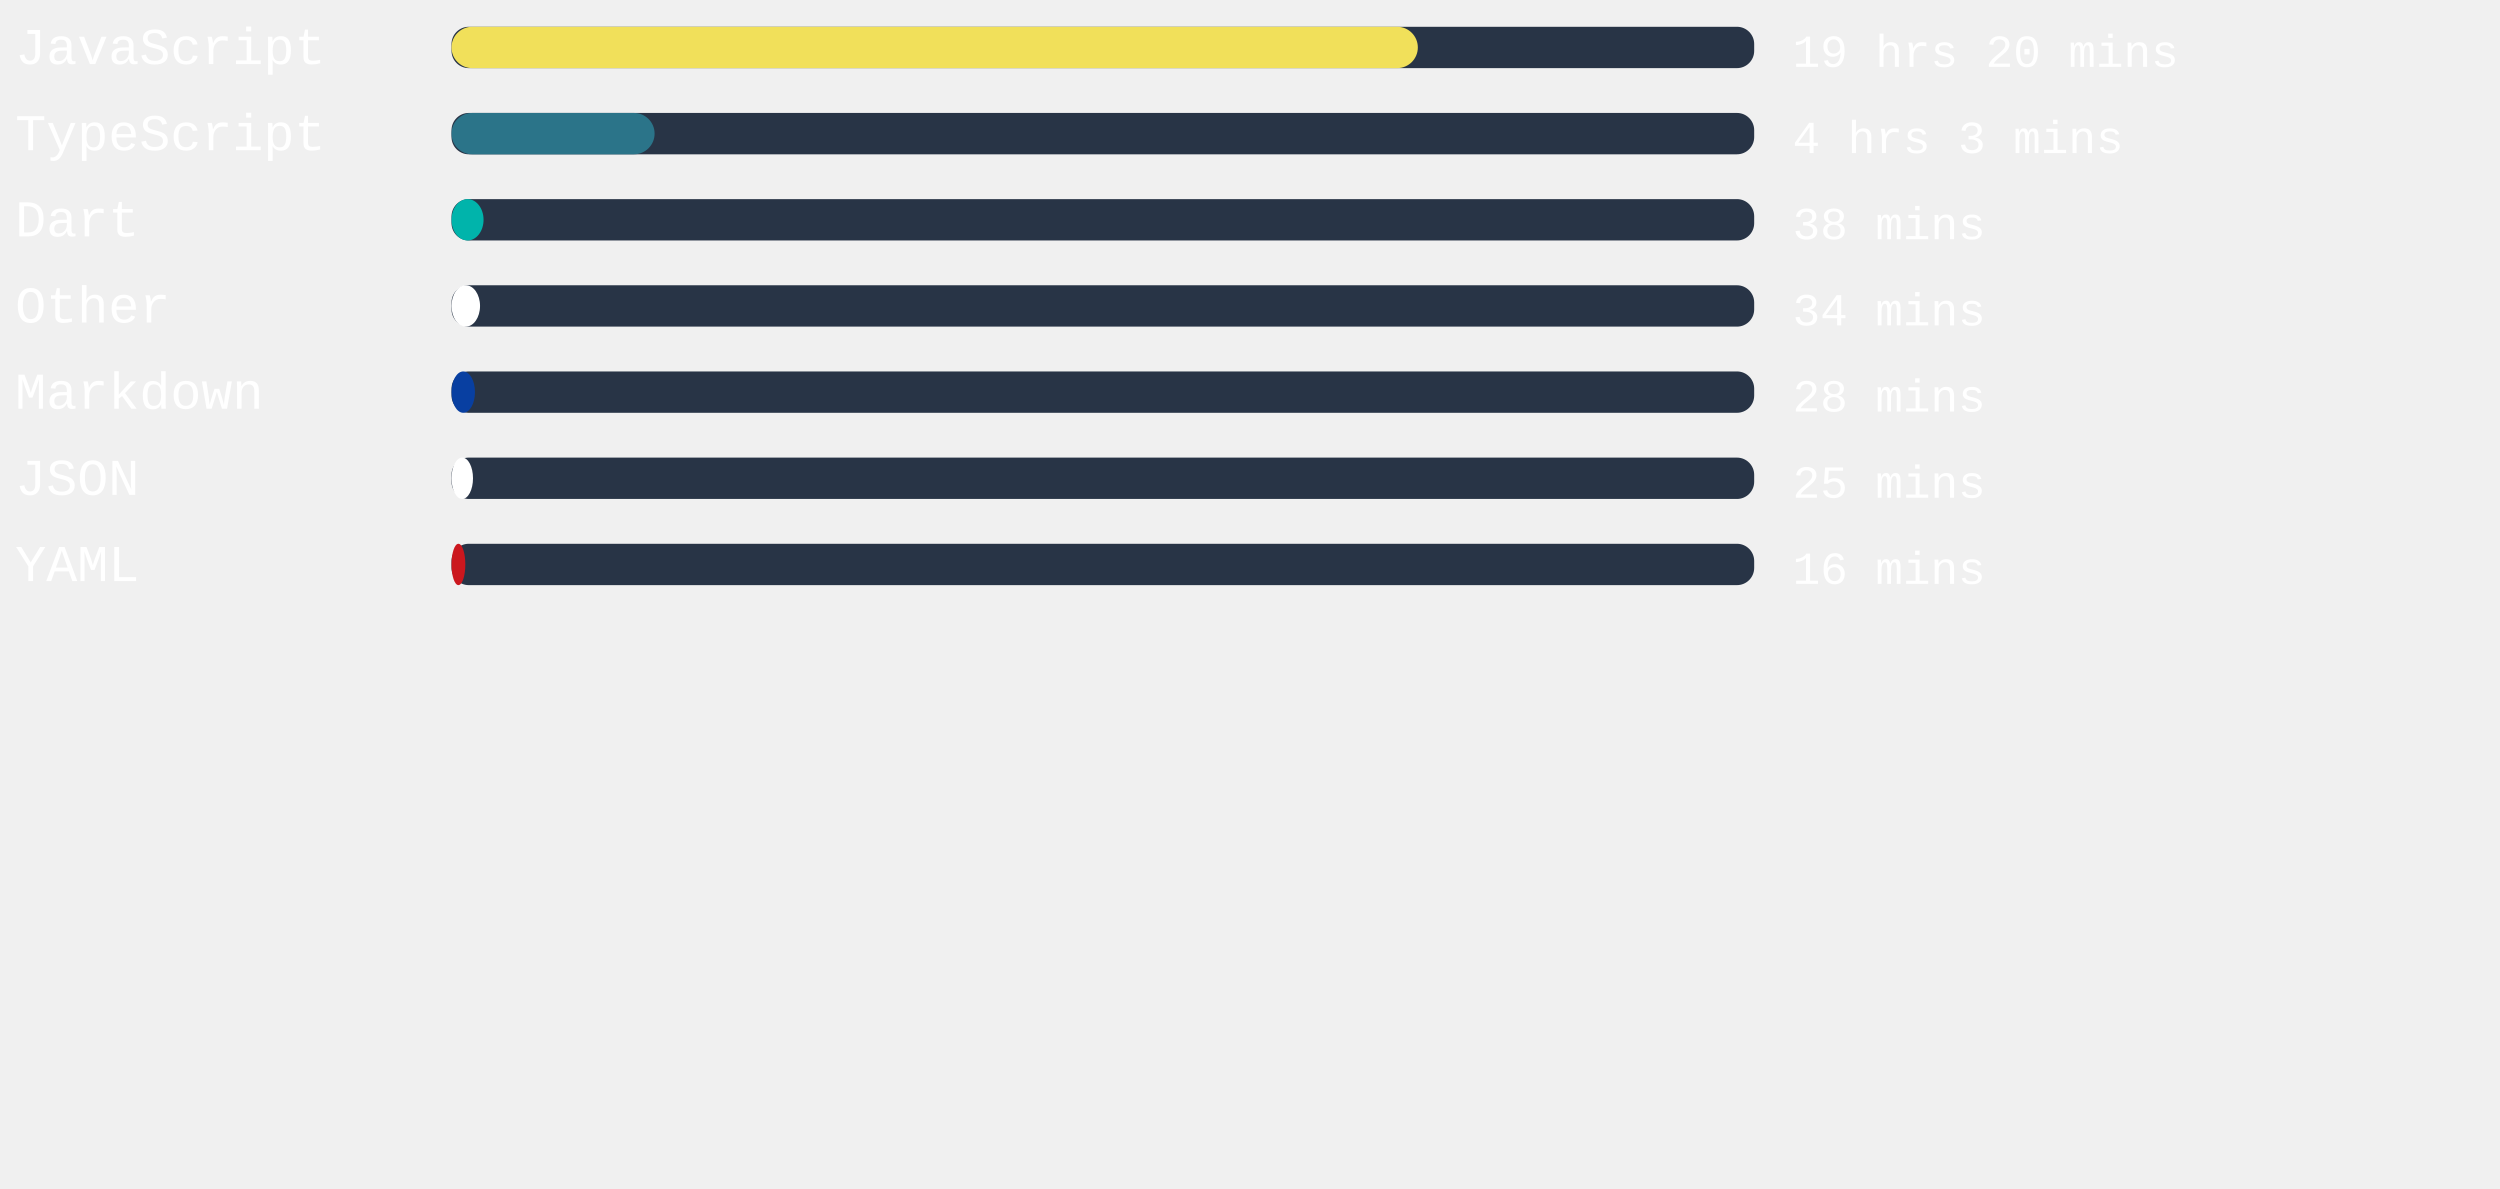
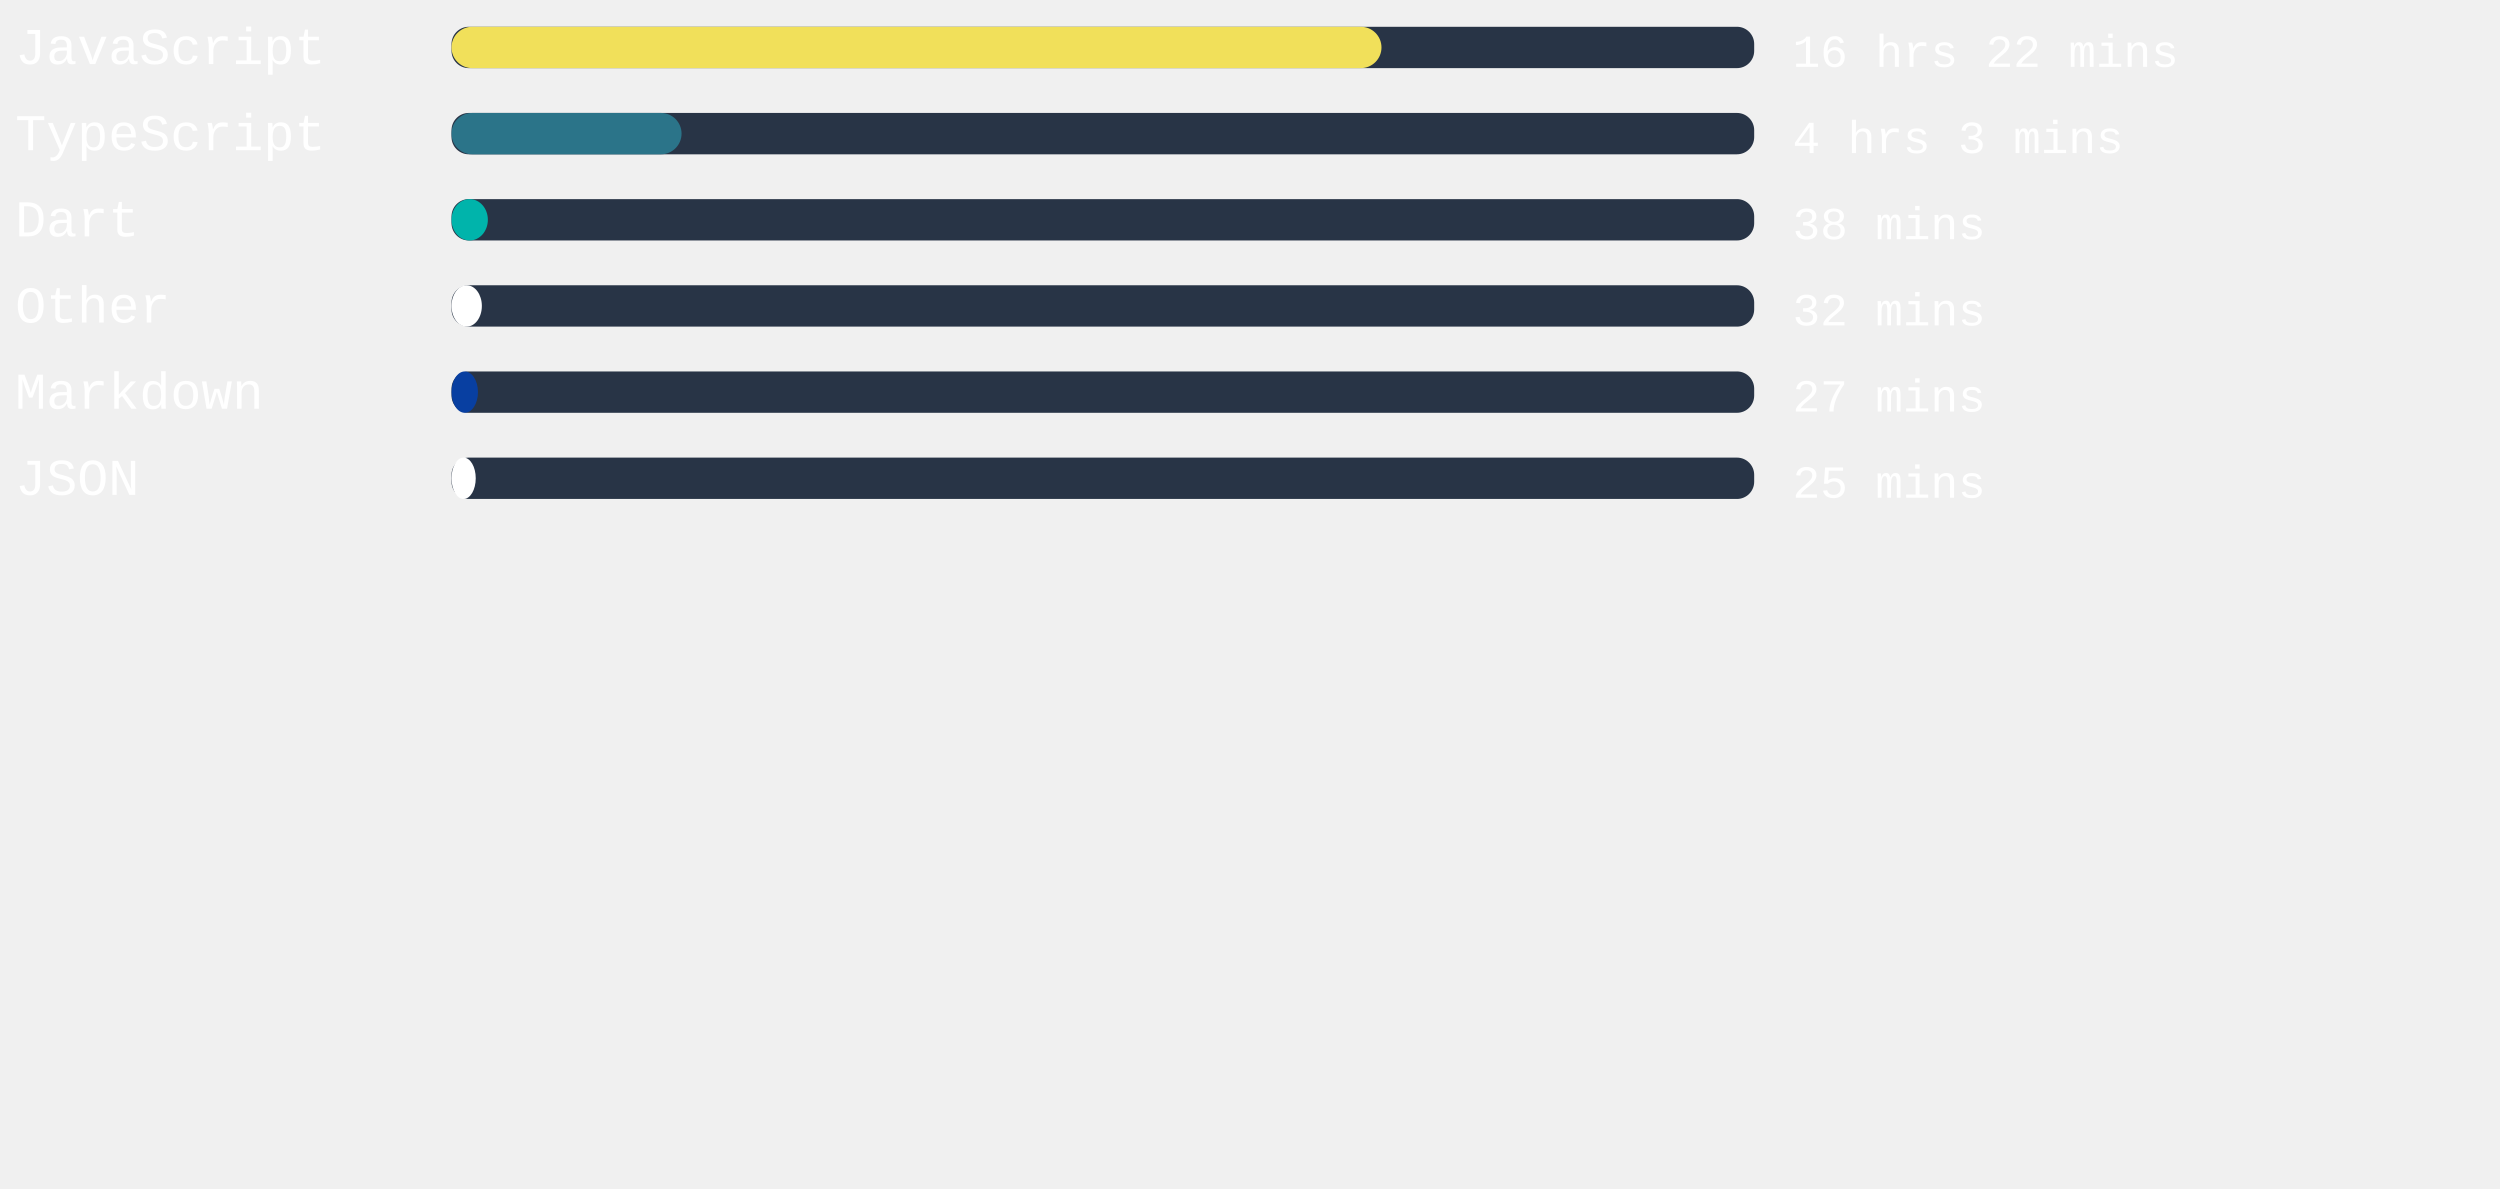
<svg xmlns="http://www.w3.org/2000/svg" width="471mm" height="224mm" viewBox="0 0 725.34 220.12" id="svg6" style="fill:none" version="1.1">
  <defs id="defs143" />
  <style>
   #rect4:hover{
         background-color:red;
      }
   </style>
  <rect x="131" width="377.953" height="12" rx="5.006" id="rect2" y="-54.652" style="fill:#283446;stroke-width:0.913" />
-   <rect x="131" width="280.365" height="12" rx="6" id="rect4" y="-54.652" style="fill:#f1e05a" />
+   <rect x="131" width="269.82" height="12" rx="6" id="rect4" y="-54.652" style="fill:#f1e05a" />
  <text xml:space="preserve" style="font-style:normal;font-weight:normal;font-size:40px;line-height:1.25;font-family:sans-serif;letter-spacing:0px;word-spacing:0px;fill:#ffffff;fill-opacity:1;stroke:none" x="4.41" y="-43.838" id="text824">
    <tspan id="tspan822" x="4.41" y="-43.838" style="font-style:normal;font-variant:normal;font-weight:normal;font-stretch:normal;font-size:15px;font-family:'Courier New', Courier, monospace;-inkscape-font-specification:'Courier New, Courier, monospace'">JavaScript</tspan>
  </text>
  <text xml:space="preserve" style="font-style:normal;font-weight:normal;font-size:40px;line-height:1.25;font-family:sans-serif;letter-spacing:0px;word-spacing:0px;fill:#ffffff;fill-opacity:1;stroke:none" x="520.107" y="-43.014" id="text824-3">
-     <tspan id="tspan822-6" x="520.107" y="-43.014" style="font-style:normal;font-variant:normal;font-weight:normal;font-stretch:normal;font-size:13.333px;font-family:'Courier New', Courier, monospace;-inkscape-font-specification:'Courier New, Courier, monospace'">19 hrs 20 mins</tspan>
+     <tspan id="tspan822-6" x="520.107" y="-43.014" style="font-style:normal;font-variant:normal;font-weight:normal;font-stretch:normal;font-size:13.333px;font-family:'Courier New', Courier, monospace;-inkscape-font-specification:'Courier New, Courier, monospace'">16 hrs 22 mins</tspan>
  </text>
,
<rect x="131" width="377.953" height="12" rx="5.006" id="rect2" y="-29.652" style="fill:#283446;stroke-width:0.913" />
-   <rect x="131" width="58.923" height="12" rx="6" id="rect4" y="-29.652" style="fill:#2b7489" />
+   <rect x="131" width="66.746" height="12" rx="6" id="rect4" y="-29.652" style="fill:#2b7489" />
  <text xml:space="preserve" style="font-style:normal;font-weight:normal;font-size:40px;line-height:1.25;font-family:sans-serif;letter-spacing:0px;word-spacing:0px;fill:#ffffff;fill-opacity:1;stroke:none" x="4.41" y="-18.838" id="text824">
    <tspan id="tspan822" x="4.41" y="-18.838" style="font-style:normal;font-variant:normal;font-weight:normal;font-stretch:normal;font-size:15px;font-family:'Courier New', Courier, monospace;-inkscape-font-specification:'Courier New, Courier, monospace'">TypeScript</tspan>
  </text>
  <text xml:space="preserve" style="font-style:normal;font-weight:normal;font-size:40px;line-height:1.25;font-family:sans-serif;letter-spacing:0px;word-spacing:0px;fill:#ffffff;fill-opacity:1;stroke:none" x="520.107" y="-18.014" id="text824-3">
    <tspan id="tspan822-6" x="520.107" y="-18.014" style="font-style:normal;font-variant:normal;font-weight:normal;font-stretch:normal;font-size:13.333px;font-family:'Courier New', Courier, monospace;-inkscape-font-specification:'Courier New, Courier, monospace'">4 hrs 3 mins</tspan>
  </text>
,
<rect x="131" width="377.953" height="12" rx="5.006" id="rect2" y="-4.652" style="fill:#283446;stroke-width:0.913" />
-   <rect x="131" width="9.298" height="12" rx="6" id="rect4" y="-4.652" style="fill:#00B4AB" />
+   <rect x="131" width="10.545" height="12" rx="6" id="rect4" y="-4.652" style="fill:#00B4AB" />
  <text xml:space="preserve" style="font-style:normal;font-weight:normal;font-size:40px;line-height:1.25;font-family:sans-serif;letter-spacing:0px;word-spacing:0px;fill:#ffffff;fill-opacity:1;stroke:none" x="4.41" y="6.162" id="text824">
    <tspan id="tspan822" x="4.41" y="6.162" style="font-style:normal;font-variant:normal;font-weight:normal;font-stretch:normal;font-size:15px;font-family:'Courier New', Courier, monospace;-inkscape-font-specification:'Courier New, Courier, monospace'">Dart</tspan>
  </text>
  <text xml:space="preserve" style="font-style:normal;font-weight:normal;font-size:40px;line-height:1.25;font-family:sans-serif;letter-spacing:0px;word-spacing:0px;fill:#ffffff;fill-opacity:1;stroke:none" x="520.107" y="6.986" id="text824-3">
    <tspan id="tspan822-6" x="520.107" y="6.986" style="font-style:normal;font-variant:normal;font-weight:normal;font-stretch:normal;font-size:13.333px;font-family:'Courier New', Courier, monospace;-inkscape-font-specification:'Courier New, Courier, monospace'">38 mins</tspan>
  </text>
,
<rect x="131" width="377.953" height="12" rx="5.006" id="rect2" y="20.348" style="fill:#283446;stroke-width:0.913" />
-   <rect x="131" width="8.277" height="12" rx="6" id="rect4" y="20.348" style="fill:#ffffff" />
+   <rect x="131" width="8.806" height="12" rx="6" id="rect4" y="20.348" style="fill:#ffffff" />
  <text xml:space="preserve" style="font-style:normal;font-weight:normal;font-size:40px;line-height:1.25;font-family:sans-serif;letter-spacing:0px;word-spacing:0px;fill:#ffffff;fill-opacity:1;stroke:none" x="4.41" y="31.162" id="text824">
    <tspan id="tspan822" x="4.41" y="31.162" style="font-style:normal;font-variant:normal;font-weight:normal;font-stretch:normal;font-size:15px;font-family:'Courier New', Courier, monospace;-inkscape-font-specification:'Courier New, Courier, monospace'">Other</tspan>
  </text>
  <text xml:space="preserve" style="font-style:normal;font-weight:normal;font-size:40px;line-height:1.25;font-family:sans-serif;letter-spacing:0px;word-spacing:0px;fill:#ffffff;fill-opacity:1;stroke:none" x="520.107" y="31.986" id="text824-3">
-     <tspan id="tspan822-6" x="520.107" y="31.986" style="font-style:normal;font-variant:normal;font-weight:normal;font-stretch:normal;font-size:13.333px;font-family:'Courier New', Courier, monospace;-inkscape-font-specification:'Courier New, Courier, monospace'">34 mins</tspan>
+     <tspan id="tspan822-6" x="520.107" y="31.986" style="font-style:normal;font-variant:normal;font-weight:normal;font-stretch:normal;font-size:13.333px;font-family:'Courier New', Courier, monospace;-inkscape-font-specification:'Courier New, Courier, monospace'">32 mins</tspan>
  </text>
,
<rect x="131" width="377.953" height="12" rx="5.006" id="rect2" y="45.348" style="fill:#283446;stroke-width:0.913" />
-   <rect x="131" width="6.803" height="12" rx="6" id="rect4" y="45.348" style="fill:#083fa1" />
+   <rect x="131" width="7.672" height="12" rx="6" id="rect4" y="45.348" style="fill:#083fa1" />
  <text xml:space="preserve" style="font-style:normal;font-weight:normal;font-size:40px;line-height:1.25;font-family:sans-serif;letter-spacing:0px;word-spacing:0px;fill:#ffffff;fill-opacity:1;stroke:none" x="4.41" y="56.162" id="text824">
    <tspan id="tspan822" x="4.41" y="56.162" style="font-style:normal;font-variant:normal;font-weight:normal;font-stretch:normal;font-size:15px;font-family:'Courier New', Courier, monospace;-inkscape-font-specification:'Courier New, Courier, monospace'">Markdown</tspan>
  </text>
  <text xml:space="preserve" style="font-style:normal;font-weight:normal;font-size:40px;line-height:1.25;font-family:sans-serif;letter-spacing:0px;word-spacing:0px;fill:#ffffff;fill-opacity:1;stroke:none" x="520.107" y="56.986" id="text824-3">
-     <tspan id="tspan822-6" x="520.107" y="56.986" style="font-style:normal;font-variant:normal;font-weight:normal;font-stretch:normal;font-size:13.333px;font-family:'Courier New', Courier, monospace;-inkscape-font-specification:'Courier New, Courier, monospace'">28 mins</tspan>
+     <tspan id="tspan822-6" x="520.107" y="56.986" style="font-style:normal;font-variant:normal;font-weight:normal;font-stretch:normal;font-size:13.333px;font-family:'Courier New', Courier, monospace;-inkscape-font-specification:'Courier New, Courier, monospace'">27 mins</tspan>
  </text>
,
<rect x="131" width="377.953" height="12" rx="5.006" id="rect2" y="70.348" style="fill:#283446;stroke-width:0.913" />
-   <rect x="131" width="6.236" height="12" rx="6" id="rect4" y="70.348" style="fill:#ffffff" />
+   <rect x="131" width="7.03" height="12" rx="6" id="rect4" y="70.348" style="fill:#ffffff" />
  <text xml:space="preserve" style="font-style:normal;font-weight:normal;font-size:40px;line-height:1.25;font-family:sans-serif;letter-spacing:0px;word-spacing:0px;fill:#ffffff;fill-opacity:1;stroke:none" x="4.41" y="81.162" id="text824">
    <tspan id="tspan822" x="4.41" y="81.162" style="font-style:normal;font-variant:normal;font-weight:normal;font-stretch:normal;font-size:15px;font-family:'Courier New', Courier, monospace;-inkscape-font-specification:'Courier New, Courier, monospace'">JSON</tspan>
  </text>
  <text xml:space="preserve" style="font-style:normal;font-weight:normal;font-size:40px;line-height:1.25;font-family:sans-serif;letter-spacing:0px;word-spacing:0px;fill:#ffffff;fill-opacity:1;stroke:none" x="520.107" y="81.986" id="text824-3">
    <tspan id="tspan822-6" x="520.107" y="81.986" style="font-style:normal;font-variant:normal;font-weight:normal;font-stretch:normal;font-size:13.333px;font-family:'Courier New', Courier, monospace;-inkscape-font-specification:'Courier New, Courier, monospace'">25 mins</tspan>
  </text>
- ,
- <rect x="131" width="377.953" height="12" rx="5.006" id="rect2" y="95.348" style="fill:#283446;stroke-width:0.913" />
-   <rect x="131" width="4.006" height="12" rx="6" id="rect4" y="95.348" style="fill:#cb171e" />
-   <text xml:space="preserve" style="font-style:normal;font-weight:normal;font-size:40px;line-height:1.25;font-family:sans-serif;letter-spacing:0px;word-spacing:0px;fill:#ffffff;fill-opacity:1;stroke:none" x="4.41" y="106.162" id="text824">
-     <tspan id="tspan822" x="4.41" y="106.162" style="font-style:normal;font-variant:normal;font-weight:normal;font-stretch:normal;font-size:15px;font-family:'Courier New', Courier, monospace;-inkscape-font-specification:'Courier New, Courier, monospace'">YAML</tspan>
-   </text>
-   <text xml:space="preserve" style="font-style:normal;font-weight:normal;font-size:40px;line-height:1.25;font-family:sans-serif;letter-spacing:0px;word-spacing:0px;fill:#ffffff;fill-opacity:1;stroke:none" x="520.107" y="106.986" id="text824-3">
-     <tspan id="tspan822-6" x="520.107" y="106.986" style="font-style:normal;font-variant:normal;font-weight:normal;font-stretch:normal;font-size:13.333px;font-family:'Courier New', Courier, monospace;-inkscape-font-specification:'Courier New, Courier, monospace'">16 mins</tspan>
-   </text>
</svg>
